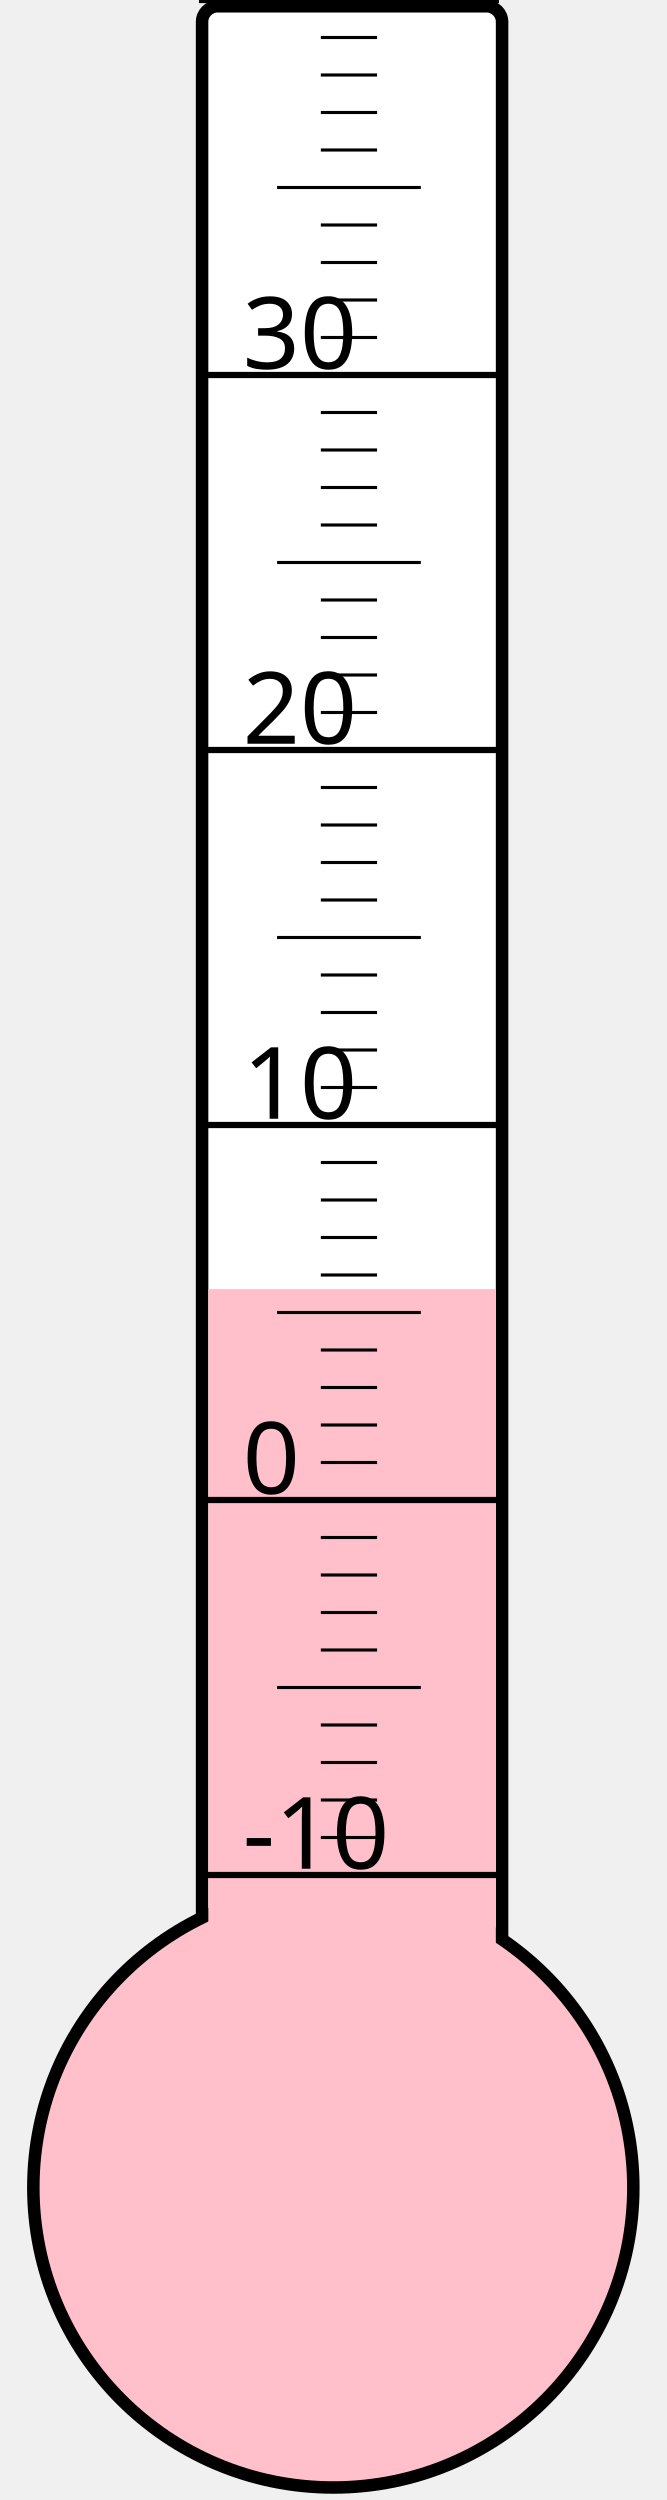
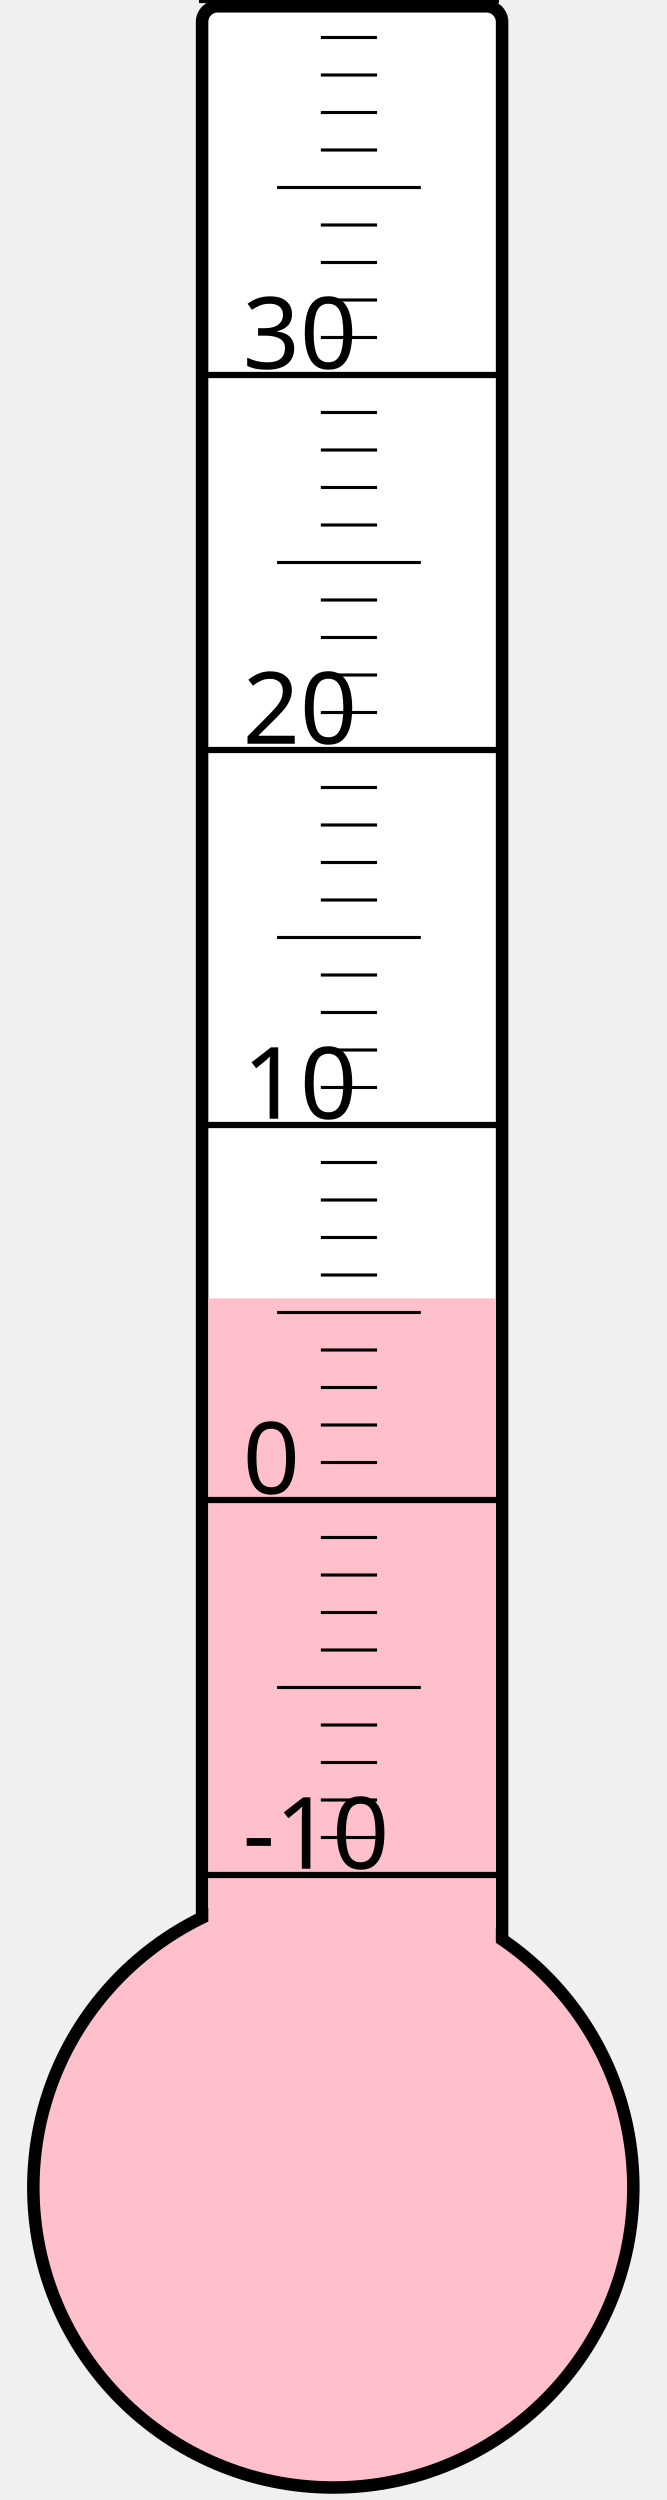
<svg xmlns="http://www.w3.org/2000/svg" width="40px" height="150px" viewBox="0 0 200 800">
  <rect width="200" height="800" x="0" y="0" style="fill: #ffffeb; fill-opacity: 0;" />
  <rect width="96" height="680" x="58" y="2" rx="5" ry="5" style="fill: white; fill-opacity: 1; stroke: black; stroke-width: 4;" />
  <circle cx="100" cy="700" r="96" style="fill: pink; stroke: black; stroke-width: 4;" />
-   <rect width="92" height="287.5" x="60" y="412.5" style="fill: pink; fill-opacity: 1; stroke-width: 0;" />
+   <rect width="92" height="284.5" x="60" y="415.5" style="fill: pink; fill-opacity: 1; stroke-width: 0;" />
  <text x="71" y="598" style="font-family: sans-serif; font-size: 24pt;">-10</text>
  <text x="71" y="478" style="font-family: sans-serif; font-size: 24pt;">0</text>
  <text x="71" y="358" style="font-family: sans-serif; font-size: 24pt;">10</text>
  <text x="71" y="238" style="font-family: sans-serif; font-size: 24pt;">20</text>
  <text x="71" y="118" style="font-family: sans-serif; font-size: 24pt;">30</text>
  <g style="stroke: black;">
    <line x1="57" y1="600" x2="153" y2="600" style="stroke-width: 2;" />
    <line x1="96" y1="588" x2="114" y2="588" style="stroke-width: 1;" />
    <line x1="96" y1="576" x2="114" y2="576" style="stroke-width: 1;" />
    <line x1="96" y1="564" x2="114" y2="564" style="stroke-width: 1;" />
    <line x1="96" y1="552" x2="114" y2="552" style="stroke-width: 1;" />
    <line x1="82" y1="540" x2="128" y2="540" style="stroke-width: 1;" />
    <line x1="96" y1="528" x2="114" y2="528" style="stroke-width: 1;" />
    <line x1="96" y1="516" x2="114" y2="516" style="stroke-width: 1;" />
    <line x1="96" y1="504" x2="114" y2="504" style="stroke-width: 1;" />
    <line x1="96" y1="492" x2="114" y2="492" style="stroke-width: 1;" />
    <line x1="57" y1="480" x2="153" y2="480" style="stroke-width: 2;" />
    <line x1="96" y1="468" x2="114" y2="468" style="stroke-width: 1;" />
    <line x1="96" y1="456" x2="114" y2="456" style="stroke-width: 1;" />
    <line x1="96" y1="444" x2="114" y2="444" style="stroke-width: 1;" />
    <line x1="96" y1="432" x2="114" y2="432" style="stroke-width: 1;" />
    <line x1="82" y1="420" x2="128" y2="420" style="stroke-width: 1;" />
    <line x1="96" y1="408" x2="114" y2="408" style="stroke-width: 1;" />
    <line x1="96" y1="396" x2="114" y2="396" style="stroke-width: 1;" />
    <line x1="96" y1="384" x2="114" y2="384" style="stroke-width: 1;" />
    <line x1="96" y1="372" x2="114" y2="372" style="stroke-width: 1;" />
    <line x1="57" y1="360" x2="153" y2="360" style="stroke-width: 2;" />
    <line x1="96" y1="348" x2="114" y2="348" style="stroke-width: 1;" />
    <line x1="96" y1="336" x2="114" y2="336" style="stroke-width: 1;" />
    <line x1="96" y1="324" x2="114" y2="324" style="stroke-width: 1;" />
    <line x1="96" y1="312" x2="114" y2="312" style="stroke-width: 1;" />
    <line x1="82" y1="300" x2="128" y2="300" style="stroke-width: 1;" />
    <line x1="96" y1="288" x2="114" y2="288" style="stroke-width: 1;" />
    <line x1="96" y1="276" x2="114" y2="276" style="stroke-width: 1;" />
    <line x1="96" y1="264" x2="114" y2="264" style="stroke-width: 1;" />
    <line x1="96" y1="252" x2="114" y2="252" style="stroke-width: 1;" />
    <line x1="57" y1="240" x2="153" y2="240" style="stroke-width: 2;" />
    <line x1="96" y1="228" x2="114" y2="228" style="stroke-width: 1;" />
    <line x1="96" y1="216" x2="114" y2="216" style="stroke-width: 1;" />
    <line x1="96" y1="204" x2="114" y2="204" style="stroke-width: 1;" />
    <line x1="96" y1="192" x2="114" y2="192" style="stroke-width: 1;" />
    <line x1="82" y1="180" x2="128" y2="180" style="stroke-width: 1;" />
    <line x1="96" y1="168" x2="114" y2="168" style="stroke-width: 1;" />
    <line x1="96" y1="156" x2="114" y2="156" style="stroke-width: 1;" />
    <line x1="96" y1="144" x2="114" y2="144" style="stroke-width: 1;" />
    <line x1="96" y1="132" x2="114" y2="132" style="stroke-width: 1;" />
    <line x1="57" y1="120" x2="153" y2="120" style="stroke-width: 2;" />
    <line x1="96" y1="108" x2="114" y2="108" style="stroke-width: 1;" />
    <line x1="96" y1="96" x2="114" y2="96" style="stroke-width: 1;" />
    <line x1="96" y1="84" x2="114" y2="84" style="stroke-width: 1;" />
    <line x1="96" y1="72" x2="114" y2="72" style="stroke-width: 1;" />
    <line x1="82" y1="60" x2="128" y2="60" style="stroke-width: 1;" />
    <line x1="96" y1="48" x2="114" y2="48" style="stroke-width: 1;" />
    <line x1="96" y1="36" x2="114" y2="36" style="stroke-width: 1;" />
    <line x1="96" y1="24" x2="114" y2="24" style="stroke-width: 1;" />
    <line x1="96" y1="12" x2="114" y2="12" style="stroke-width: 1;" />
    <line x1="57" y1="0" x2="153" y2="0" style="stroke-width: 2;" />
  </g>
</svg>
